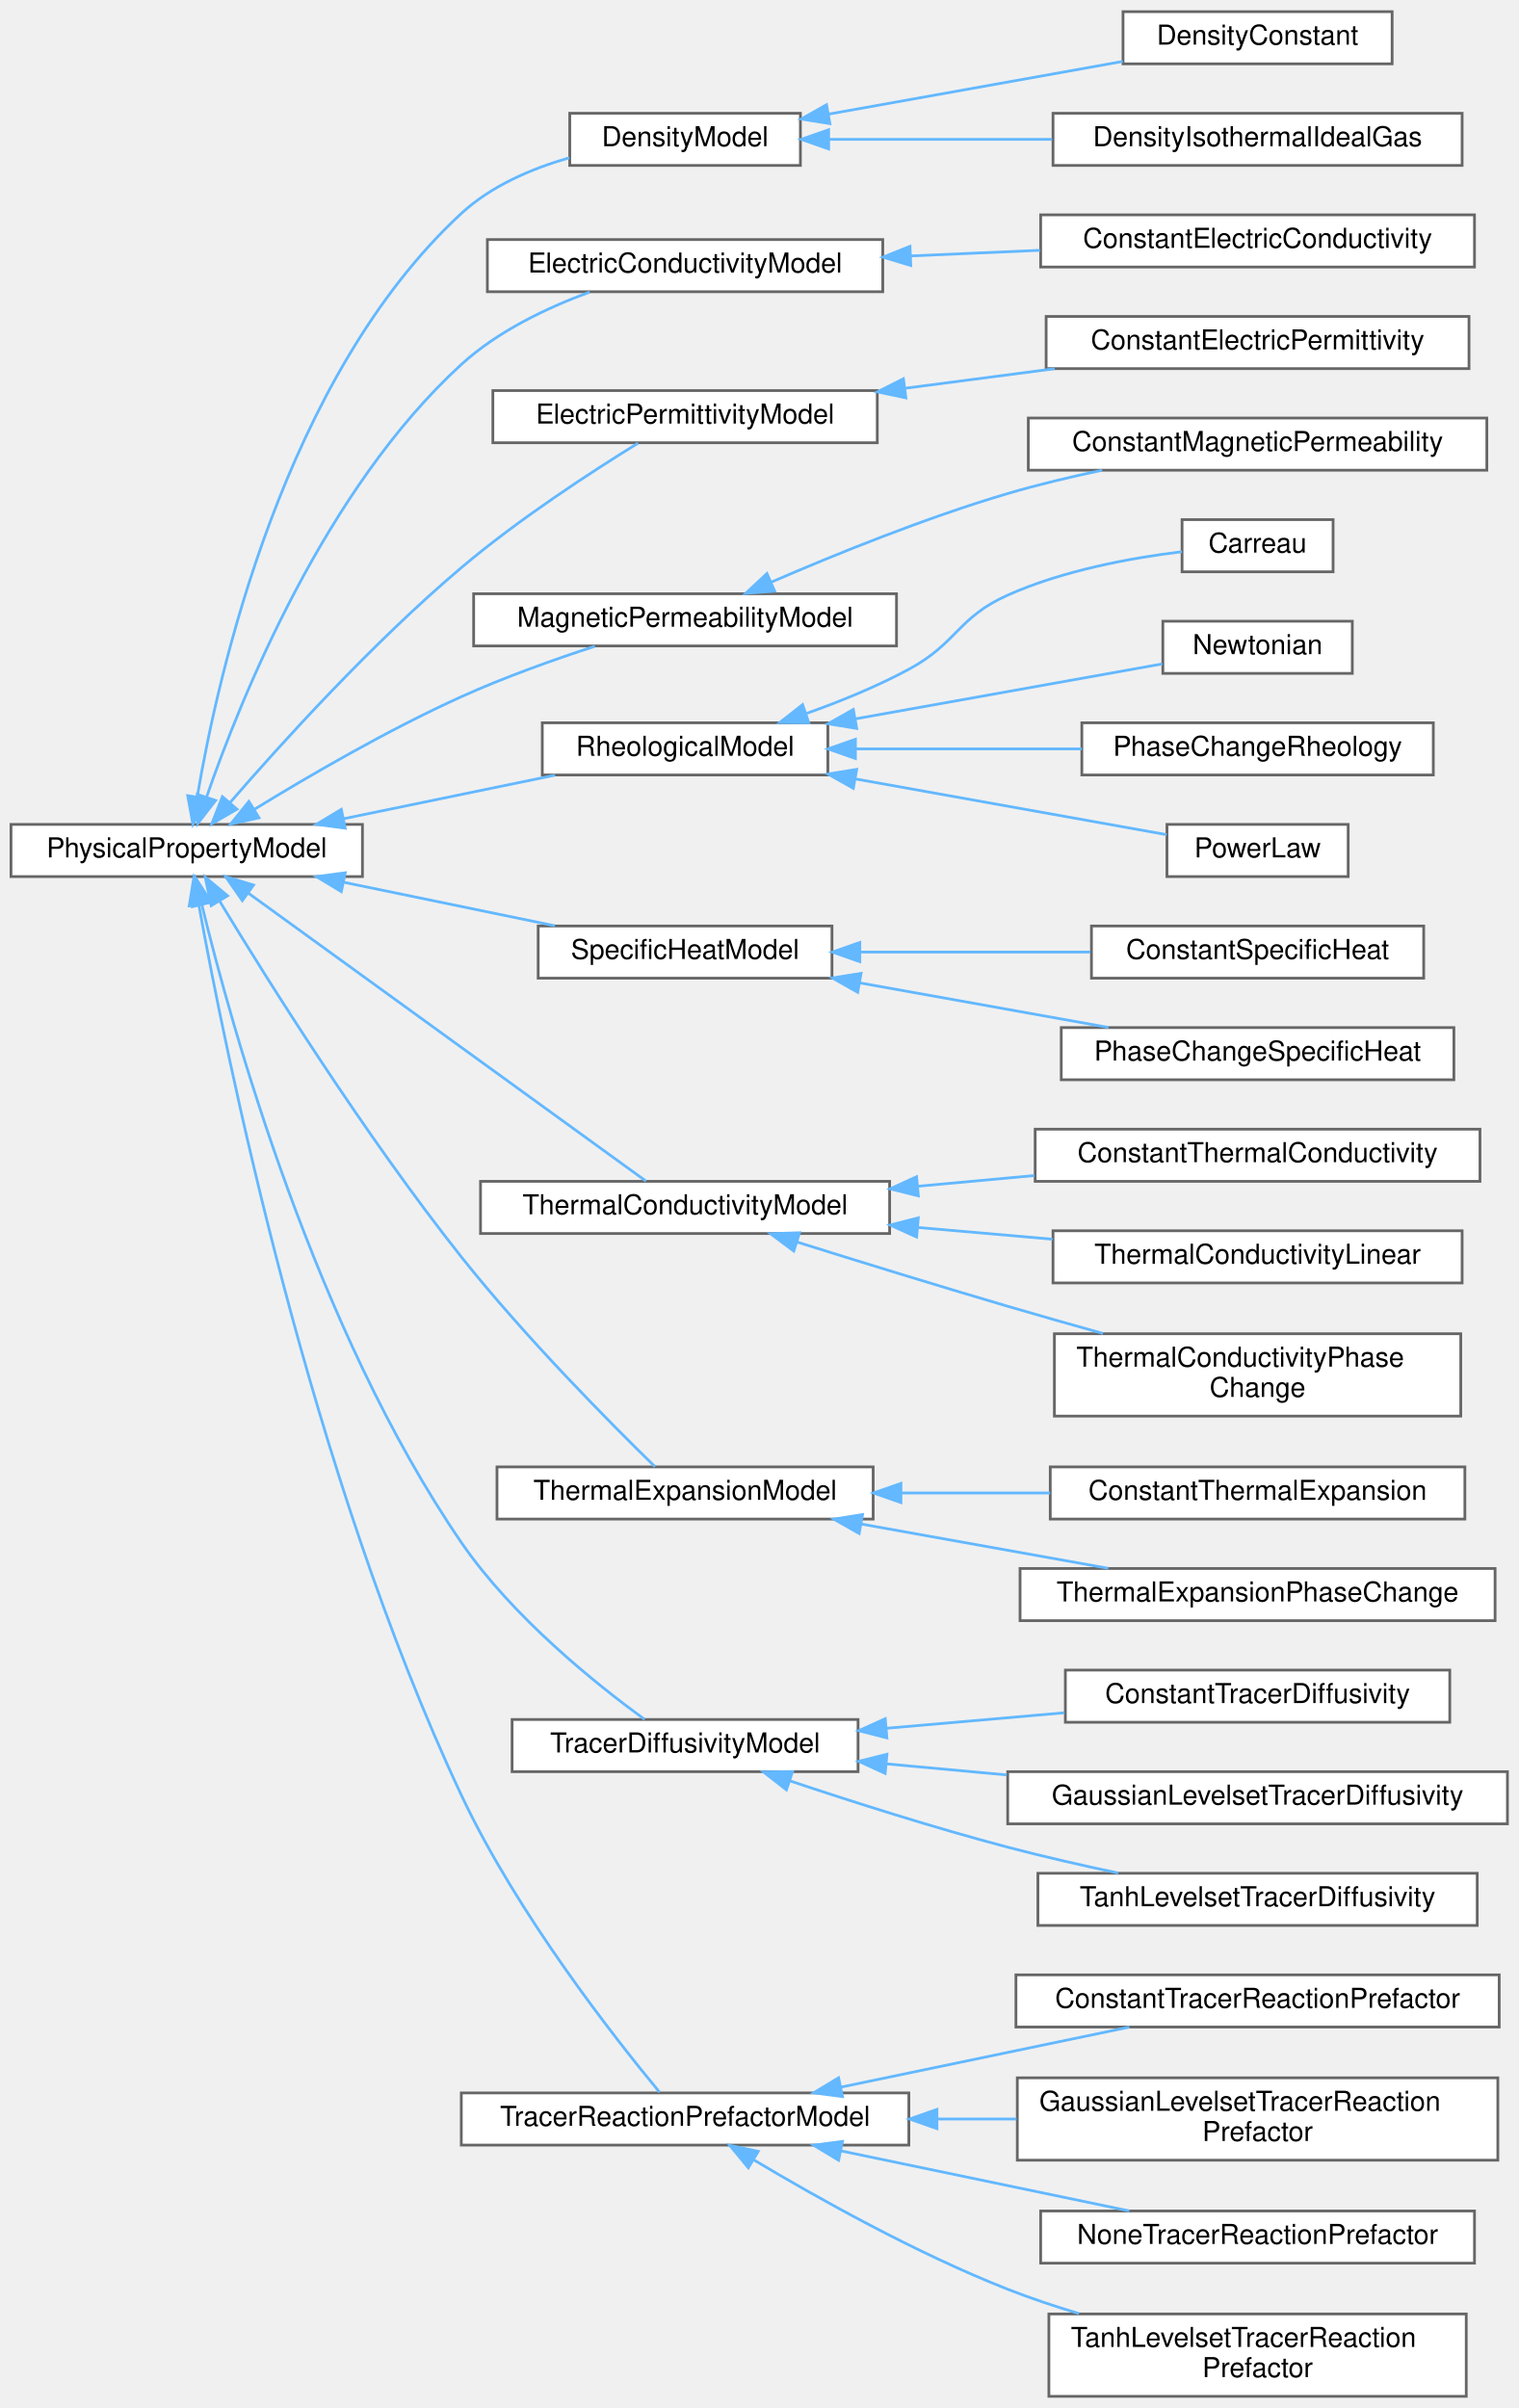
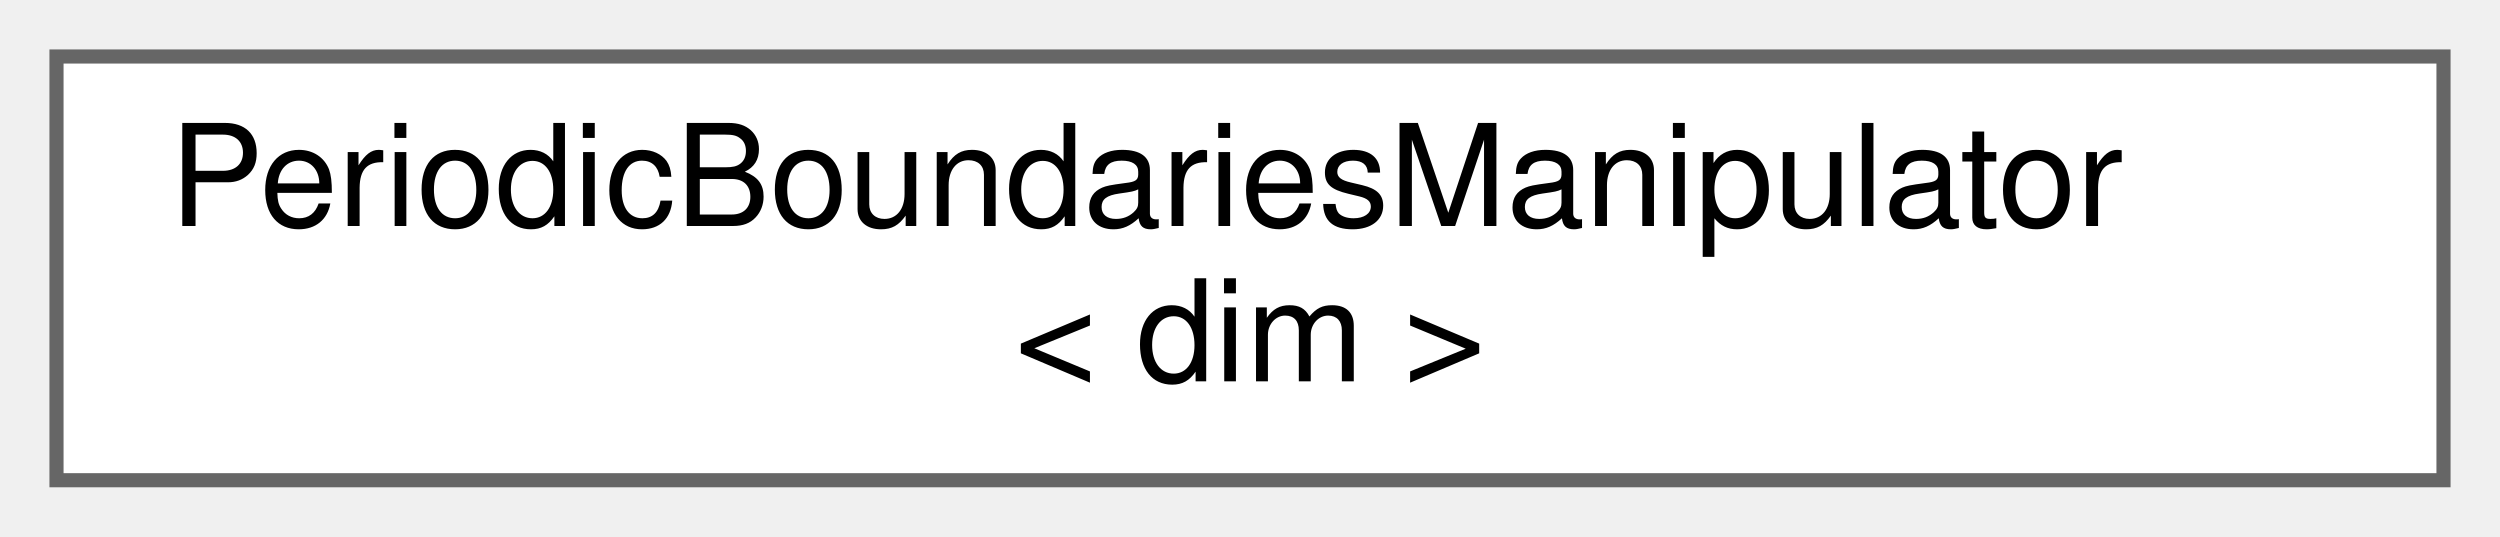
- <svg xmlns="http://www.w3.org/2000/svg" xmlns:xlink="http://www.w3.org/1999/xlink" width="553pt" height="877pt" viewBox="0.00 0.00 553.00 876.50">
-   <g id="graph0" class="graph" transform="scale(1 1) rotate(0) translate(4 872.5)">
+ <svg xmlns="http://www.w3.org/2000/svg" xmlns:xlink="http://www.w3.org/1999/xlink" width="177pt" height="38pt" viewBox="0.00 0.00 177.00 38.00">
+   <g id="graph0" class="graph" transform="scale(1 1) rotate(0) translate(4 34)">
    <g id="Node000000" class="node">
      <g id="a_Node000000">
-         <a xlink:href="classPhysicalPropertyModel.html" target="_top" xlink:title="Abstract class that defines the interface for a physical property model Physical property model provi...">
-           <polygon fill="white" stroke="#666666" points="128,-572.5 0,-572.5 0,-553.5 128,-553.5 128,-572.5" />
-           <text text-anchor="middle" x="64" y="-560.5" font-family="Helvetica,sans-Serif" font-size="10.00">PhysicalPropertyModel</text>
-         </a>
-       </g>
-     </g>
-     <g id="Node000001" class="node">
-       <g id="a_Node000001">
-         <a xlink:href="classDensityModel.html" target="_top" xlink:title="Abstract class for calculating the density of materials.">
-           <polygon fill="white" stroke="#666666" points="287.5,-831.5 203.5,-831.5 203.5,-812.5 287.5,-812.5 287.5,-831.5" />
-           <text text-anchor="middle" x="245.5" y="-819.5" font-family="Helvetica,sans-Serif" font-size="10.00">DensityModel</text>
-         </a>
-       </g>
-     </g>
-     <g id="edge111_Node000000_Node000001" class="edge">
-       <g id="a_edge111_Node000000_Node000001">
-         <a xlink:title=" ">
-           <path fill="none" stroke="#63b8ff" d="M67.84,-582.56C75.29,-626.82 99.48,-735.42 164,-795 174.83,-805 189.48,-811.31 203.32,-815.28" />
-           <polygon fill="#63b8ff" stroke="#63b8ff" points="71.28,-581.87 66.26,-572.54 64.36,-582.96 71.28,-581.87" />
-         </a>
-       </g>
-     </g>
-     <g id="Node000004" class="node">
-       <g id="a_Node000004">
-         <a xlink:href="classElectricConductivityModel.html" target="_top" xlink:title="Abstract class that allows to calculate the electric conductivity on each quadrature point.">
-           <polygon fill="white" stroke="#666666" points="317.5,-785.5 173.5,-785.5 173.5,-766.5 317.5,-766.5 317.5,-785.5" />
-           <text text-anchor="middle" x="245.5" y="-773.5" font-family="Helvetica,sans-Serif" font-size="10.00">ElectricConductivityModel</text>
-         </a>
-       </g>
-     </g>
-     <g id="edge114_Node000000_Node000004" class="edge">
-       <g id="a_edge114_Node000000_Node000004">
-         <a xlink:title=" ">
-           <path fill="none" stroke="#63b8ff" d="M71.26,-582.54C83.62,-618.25 114.31,-694.57 164,-740 177.22,-752.09 195.17,-760.65 210.77,-766.38" />
-           <polygon fill="#63b8ff" stroke="#63b8ff" points="74.51,-581.21 68.02,-572.84 67.87,-583.43 74.51,-581.21" />
-         </a>
-       </g>
-     </g>
-     <g id="Node000006" class="node">
-       <g id="a_Node000006">
-         <a xlink:href="classElectricPermittivityModel.html" target="_top" xlink:title="Abstract class that allows to calculate the electric permittivity real and imaginary part on each qua...">
-           <polygon fill="white" stroke="#666666" points="315.5,-730.5 175.5,-730.5 175.5,-711.5 315.5,-711.5 315.5,-730.5" />
-           <text text-anchor="middle" x="245.5" y="-718.5" font-family="Helvetica,sans-Serif" font-size="10.00">ElectricPermittivityModel</text>
-         </a>
-       </g>
-     </g>
-     <g id="edge116_Node000000_Node000006" class="edge">
-       <g id="a_edge116_Node000000_Node000006">
-         <a xlink:title=" ">
-           <path fill="none" stroke="#63b8ff" d="M79.7,-580.36C98.22,-601.74 131.57,-638.56 164,-666 184.93,-683.71 211.61,-701.03 228.38,-711.36" />
-           <polygon fill="#63b8ff" stroke="#63b8ff" points="82.31,-578.04 73.14,-572.73 77,-582.6 82.31,-578.04" />
-         </a>
-       </g>
-     </g>
-     <g id="Node000008" class="node">
-       <g id="a_Node000008">
-         <a xlink:href="classMagneticPermeabilityModel.html" target="_top" xlink:title="Abstract class that allows to calculate the magnetic permeability on each quadrature point.">
-           <polygon fill="white" stroke="#666666" points="322.5,-656.5 168.5,-656.5 168.5,-637.5 322.5,-637.5 322.5,-656.5" />
-           <text text-anchor="middle" x="245.5" y="-644.5" font-family="Helvetica,sans-Serif" font-size="10.00">MagneticPermeabilityModel</text>
-         </a>
-       </g>
-     </g>
-     <g id="edge118_Node000000_Node000008" class="edge">
-       <g id="a_edge118_Node000000_Node000008">
-         <a xlink:title=" ">
-           <path fill="none" stroke="#63b8ff" d="M88.58,-577.94C108.25,-590.01 137.28,-606.92 164,-619 179.64,-626.07 197.63,-632.49 212.64,-637.38" />
-           <polygon fill="#63b8ff" stroke="#63b8ff" points="90.33,-574.91 79.99,-572.61 86.64,-580.86 90.33,-574.91" />
-         </a>
-       </g>
-     </g>
-     <g id="Node000010" class="node">
-       <g id="a_Node000010">
-         <a xlink:href="classRheologicalModel.html" target="_top" xlink:title="Abstract class that allows to calculate the non-Newtonian viscosity on each quadrature point and the ...">
-           <polygon fill="white" stroke="#666666" points="297.5,-609.5 193.5,-609.5 193.5,-590.5 297.5,-590.5 297.5,-609.5" />
-           <text text-anchor="middle" x="245.5" y="-597.5" font-family="Helvetica,sans-Serif" font-size="10.00">RheologicalModel</text>
-         </a>
-       </g>
-     </g>
-     <g id="edge120_Node000000_Node000010" class="edge">
-       <g id="a_edge120_Node000000_Node000010">
-         <a xlink:title=" ">
-           <path fill="none" stroke="#63b8ff" d="M121.2,-574.58C145.93,-579.68 174.63,-585.6 198.12,-590.44" />
-           <polygon fill="#63b8ff" stroke="#63b8ff" points="121.73,-571.12 111.23,-572.53 120.31,-577.98 121.73,-571.12" />
-         </a>
-       </g>
-     </g>
-     <g id="Node000015" class="node">
-       <g id="a_Node000015">
-         <a xlink:href="classSpecificHeatModel.html" target="_top" xlink:title="Abstract class for calculating the specific heat of materials on quadrature points using the temperat...">
-           <polygon fill="white" stroke="#666666" points="299,-535.5 192,-535.5 192,-516.5 299,-516.5 299,-535.5" />
-           <text text-anchor="middle" x="245.5" y="-523.5" font-family="Helvetica,sans-Serif" font-size="10.00">SpecificHeatModel</text>
-         </a>
-       </g>
-     </g>
-     <g id="edge125_Node000000_Node000015" class="edge">
-       <g id="a_edge125_Node000000_Node000015">
-         <a xlink:title=" ">
-           <path fill="none" stroke="#63b8ff" d="M121.2,-551.42C145.93,-546.32 174.63,-540.4 198.12,-535.56" />
-           <polygon fill="#63b8ff" stroke="#63b8ff" points="120.31,-548.02 111.23,-553.47 121.73,-554.88 120.31,-548.02" />
-         </a>
-       </g>
-     </g>
-     <g id="Node000018" class="node">
-       <g id="a_Node000018">
-         <a xlink:href="classThermalConductivityModel.html" target="_top" xlink:title="Abstract class that allows to calculate the thermal conductivity on each quadrature point using the t...">
-           <polygon fill="white" stroke="#666666" points="320,-442.5 171,-442.5 171,-423.5 320,-423.5 320,-442.5" />
-           <text text-anchor="middle" x="245.5" y="-430.5" font-family="Helvetica,sans-Serif" font-size="10.00">ThermalConductivityModel</text>
-         </a>
-       </g>
-     </g>
-     <g id="edge128_Node000000_Node000018" class="edge">
-       <g id="a_edge128_Node000000_Node000018">
-         <a xlink:title=" ">
-           <path fill="none" stroke="#63b8ff" d="M86.43,-547.48C123.96,-520.3 200.53,-464.84 231.28,-442.57" />
-           <polygon fill="#63b8ff" stroke="#63b8ff" points="84.25,-544.74 78.2,-553.44 88.35,-550.41 84.25,-544.74" />
-         </a>
-       </g>
-     </g>
-     <g id="Node000022" class="node">
-       <g id="a_Node000022">
-         <a xlink:href="classThermalExpansionModel.html" target="_top" xlink:title="Abstract class that allows to calculate the thermal expansion coefficient (with unit of inverse tempe...">
-           <polygon fill="white" stroke="#666666" points="314,-338.5 177,-338.5 177,-319.5 314,-319.5 314,-338.5" />
-           <text text-anchor="middle" x="245.5" y="-326.5" font-family="Helvetica,sans-Serif" font-size="10.00">ThermalExpansionModel</text>
-         </a>
-       </g>
-     </g>
-     <g id="edge132_Node000000_Node000022" class="edge">
-       <g id="a_edge132_Node000000_Node000022">
-         <a xlink:title=" ">
-           <path fill="none" stroke="#63b8ff" d="M75.9,-544.7C93.24,-516.07 128.77,-459.38 164,-415 187.4,-385.53 218.75,-353.99 234.53,-338.59" />
-           <polygon fill="#63b8ff" stroke="#63b8ff" points="72.9,-542.9 70.74,-553.28 78.9,-546.51 72.9,-542.9" />
-         </a>
-       </g>
-     </g>
-     <g id="Node000025" class="node">
-       <g id="a_Node000025">
-         <a xlink:href="classTracerDiffusivityModel.html" target="_top" xlink:title="Abstract class that allows to calculates the tracer diffusivity.">
-           <polygon fill="white" stroke="#666666" points="308.5,-246.5 182.5,-246.5 182.5,-227.5 308.5,-227.5 308.5,-246.5" />
-           <text text-anchor="middle" x="245.5" y="-234.5" font-family="Helvetica,sans-Serif" font-size="10.00">TracerDiffusivityModel</text>
-         </a>
-       </g>
-     </g>
-     <g id="edge135_Node000000_Node000025" class="edge">
-       <g id="a_edge135_Node000000_Node000025">
-         <a xlink:title=" ">
-           <path fill="none" stroke="#63b8ff" d="M69.5,-543.26C80.31,-498.79 110.84,-388.56 164,-311 182.68,-283.75 213.15,-259.36 230.76,-246.53" />
-           <polygon fill="#63b8ff" stroke="#63b8ff" points="66.07,-542.56 67.18,-553.09 72.88,-544.17 66.07,-542.56" />
-         </a>
-       </g>
-     </g>
-     <g id="Node000029" class="node">
-       <g id="a_Node000029">
-         <a xlink:href="classTracerReactionPrefactorModel.html" target="_top" xlink:title="Abstract class to calculate the tracer reaction prefactor.">
-           <polygon fill="white" stroke="#666666" points="327,-110.5 164,-110.5 164,-91.5 327,-91.5 327,-110.5" />
-           <text text-anchor="middle" x="245.5" y="-98.5" font-family="Helvetica,sans-Serif" font-size="10.00">TracerReactionPrefactorModel</text>
-         </a>
-       </g>
-     </g>
-     <g id="edge139_Node000000_Node000029" class="edge">
-       <g id="a_edge139_Node000000_Node000029">
-         <a xlink:title=" ">
-           <path fill="none" stroke="#63b8ff" d="M68.37,-543.38C78.1,-489.55 109.08,-335.83 164,-219 184.47,-175.46 220.14,-130.15 236.22,-110.75" />
-           <polygon fill="#63b8ff" stroke="#63b8ff" points="64.92,-542.84 66.62,-553.3 71.81,-544.06 64.92,-542.84" />
-         </a>
-       </g>
-     </g>
-     <g id="Node000002" class="node">
-       <g id="a_Node000002">
-         <a xlink:href="classDensityConstant.html" target="_top" xlink:title="Constant density model.">
-           <polygon fill="white" stroke="#666666" points="503,-868.5 405,-868.5 405,-849.5 503,-849.5 503,-868.5" />
-           <text text-anchor="middle" x="454" y="-856.5" font-family="Helvetica,sans-Serif" font-size="10.00">DensityConstant</text>
-         </a>
-       </g>
-     </g>
-     <g id="edge112_Node000001_Node000002" class="edge">
-       <g id="a_edge112_Node000001_Node000002">
-         <a xlink:title=" ">
-           <path fill="none" stroke="#63b8ff" d="M297.64,-831.16C330.43,-837.04 372.72,-844.62 404.9,-850.38" />
-           <polygon fill="#63b8ff" stroke="#63b8ff" points="298.25,-827.72 287.79,-829.4 297.02,-834.61 298.25,-827.72" />
-         </a>
-       </g>
-     </g>
-     <g id="Node000003" class="node">
-       <g id="a_Node000003">
-         <a xlink:href="classDensityIsothermalIdealGas.html" target="_top" xlink:title="Isothermal ideal gas density.">
-           <polygon fill="white" stroke="#666666" points="528.5,-831.5 379.5,-831.5 379.5,-812.5 528.5,-812.5 528.5,-831.5" />
-           <text text-anchor="middle" x="454" y="-819.5" font-family="Helvetica,sans-Serif" font-size="10.00">DensityIsothermalIdealGas</text>
-         </a>
-       </g>
-     </g>
-     <g id="edge113_Node000001_Node000003" class="edge">
-       <g id="a_edge113_Node000001_Node000003">
-         <a xlink:title=" ">
-           <path fill="none" stroke="#63b8ff" d="M297.96,-822C322.49,-822 352.29,-822 379.18,-822" />
-           <polygon fill="#63b8ff" stroke="#63b8ff" points="297.79,-818.5 287.79,-822 297.79,-825.5 297.79,-818.5" />
-         </a>
-       </g>
-     </g>
-     <g id="Node000005" class="node">
-       <g id="a_Node000005">
-         <a xlink:href="classConstantElectricConductivity.html" target="_top" xlink:title="Constant electric conductivity.">
-           <polygon fill="white" stroke="#666666" points="533,-794.5 375,-794.5 375,-775.5 533,-775.5 533,-794.5" />
-           <text text-anchor="middle" x="454" y="-782.5" font-family="Helvetica,sans-Serif" font-size="10.00">ConstantElectricConductivity</text>
-         </a>
-       </g>
-     </g>
-     <g id="edge115_Node000004_Node000005" class="edge">
-       <g id="a_edge115_Node000004_Node000005">
-         <a xlink:title=" ">
-           <path fill="none" stroke="#63b8ff" d="M327.63,-779.54C343.13,-780.21 359.33,-780.92 374.73,-781.59" />
-           <polygon fill="#63b8ff" stroke="#63b8ff" points="327.71,-776.04 317.57,-779.1 327.4,-783.03 327.71,-776.04" />
-         </a>
-       </g>
-     </g>
-     <g id="Node000007" class="node">
-       <g id="a_Node000007">
-         <a xlink:href="classConstantElectricPermittivity.html" target="_top" xlink:title="Constant electric permittivity.">
-           <polygon fill="white" stroke="#666666" points="531,-757.5 377,-757.5 377,-738.5 531,-738.5 531,-757.5" />
-           <text text-anchor="middle" x="454" y="-745.5" font-family="Helvetica,sans-Serif" font-size="10.00">ConstantElectricPermittivity</text>
-         </a>
-       </g>
-     </g>
-     <g id="edge117_Node000006_Node000007" class="edge">
-       <g id="a_edge117_Node000006_Node000007">
-         <a xlink:title=" ">
-           <path fill="none" stroke="#63b8ff" d="M325.66,-731.35C343.57,-733.69 362.49,-736.17 380.12,-738.47" />
-           <polygon fill="#63b8ff" stroke="#63b8ff" points="325.92,-727.85 315.55,-730.03 325.01,-734.8 325.92,-727.85" />
-         </a>
-       </g>
-     </g>
-     <g id="Node000009" class="node">
-       <g id="a_Node000009">
-         <a xlink:href="classConstantMagneticPermeability.html" target="_top" xlink:title="Constant magnetic permeability.">
-           <polygon fill="white" stroke="#666666" points="537.5,-720.5 370.5,-720.5 370.5,-701.5 537.5,-701.5 537.5,-720.5" />
-           <text text-anchor="middle" x="454" y="-708.5" font-family="Helvetica,sans-Serif" font-size="10.00">ConstantMagneticPermeability</text>
-         </a>
-       </g>
-     </g>
-     <g id="edge119_Node000008_Node000009" class="edge">
-       <g id="a_edge119_Node000008_Node000009">
-         <a xlink:title=" ">
-           <path fill="none" stroke="#63b8ff" d="M276.88,-660.73C300.09,-670.79 333.07,-684.17 363,-693 374,-696.24 385.94,-699.09 397.41,-701.5" />
-           <polygon fill="#63b8ff" stroke="#63b8ff" points="278.13,-657.46 267.57,-656.64 275.32,-663.87 278.13,-657.46" />
-         </a>
-       </g>
-     </g>
-     <g id="Node000011" class="node">
-       <g id="a_Node000011">
-         <a xlink:href="classCarreau.html" target="_top" xlink:title=" ">
-           <polygon fill="white" stroke="#666666" points="481.5,-683.5 426.5,-683.5 426.5,-664.5 481.5,-664.5 481.5,-683.5" />
-           <text text-anchor="middle" x="454" y="-671.5" font-family="Helvetica,sans-Serif" font-size="10.00">Carreau</text>
-         </a>
-       </g>
-     </g>
-     <g id="edge121_Node000010_Node000011" class="edge">
-       <g id="a_edge121_Node000010_Node000011">
-         <a xlink:title=" ">
-           <path fill="none" stroke="#63b8ff" d="M289.65,-612.89C302.04,-617.29 315.34,-622.71 327,-629 344.6,-638.49 344.74,-647.84 363,-656 383.22,-665.04 408.02,-669.57 426.46,-671.82" />
-           <polygon fill="#63b8ff" stroke="#63b8ff" points="290.56,-609.5 279.96,-609.58 288.3,-616.12 290.56,-609.5" />
-         </a>
-       </g>
-     </g>
-     <g id="Node000012" class="node">
-       <g id="a_Node000012">
-         <a xlink:href="classNewtonian.html" target="_top" xlink:title=" ">
-           <polygon fill="white" stroke="#666666" points="488.5,-646.5 419.5,-646.5 419.5,-627.5 488.5,-627.5 488.5,-646.5" />
-           <text text-anchor="middle" x="454" y="-634.5" font-family="Helvetica,sans-Serif" font-size="10.00">Newtonian</text>
-         </a>
-       </g>
-     </g>
-     <g id="edge122_Node000010_Node000012" class="edge">
-       <g id="a_edge122_Node000010_Node000012">
-         <a xlink:title=" ">
-           <path fill="none" stroke="#63b8ff" d="M307.6,-610.95C344.12,-617.49 389.13,-625.56 419.32,-630.96" />
-           <polygon fill="#63b8ff" stroke="#63b8ff" points="308.01,-607.46 297.54,-609.15 306.77,-614.35 308.01,-607.46" />
-         </a>
-       </g>
-     </g>
-     <g id="Node000013" class="node">
-       <g id="a_Node000013">
-         <a xlink:href="classPhaseChangeRheology.html" target="_top" xlink:title=" ">
-           <polygon fill="white" stroke="#666666" points="518,-609.5 390,-609.5 390,-590.5 518,-590.5 518,-609.5" />
-           <text text-anchor="middle" x="454" y="-597.5" font-family="Helvetica,sans-Serif" font-size="10.00">PhaseChangeRheology</text>
-         </a>
-       </g>
-     </g>
-     <g id="edge123_Node000010_Node000013" class="edge">
-       <g id="a_edge123_Node000010_Node000013">
-         <a xlink:title=" ">
-           <path fill="none" stroke="#63b8ff" d="M307.64,-600C333.59,-600 363.84,-600 390,-600" />
-           <polygon fill="#63b8ff" stroke="#63b8ff" points="307.54,-596.5 297.54,-600 307.54,-603.5 307.54,-596.5" />
-         </a>
-       </g>
-     </g>
-     <g id="Node000014" class="node">
-       <g id="a_Node000014">
-         <a xlink:href="classPowerLaw.html" target="_top" xlink:title=" ">
-           <polygon fill="white" stroke="#666666" points="487,-572.5 421,-572.5 421,-553.5 487,-553.5 487,-572.5" />
-           <text text-anchor="middle" x="454" y="-560.5" font-family="Helvetica,sans-Serif" font-size="10.00">PowerLaw</text>
-         </a>
-       </g>
-     </g>
-     <g id="edge124_Node000010_Node000014" class="edge">
-       <g id="a_edge124_Node000010_Node000014">
-         <a xlink:title=" ">
-           <path fill="none" stroke="#63b8ff" d="M307.76,-589.02C344.88,-582.37 390.73,-574.16 420.86,-568.76" />
-           <polygon fill="#63b8ff" stroke="#63b8ff" points="306.77,-585.65 297.54,-590.85 308.01,-592.54 306.77,-585.65" />
-         </a>
-       </g>
-     </g>
-     <g id="Node000016" class="node">
-       <g id="a_Node000016">
-         <a xlink:href="classConstantSpecificHeat.html" target="_top" xlink:title="Constant specific heat model.">
-           <polygon fill="white" stroke="#666666" points="514.5,-535.5 393.5,-535.5 393.5,-516.5 514.5,-516.5 514.5,-535.5" />
-           <text text-anchor="middle" x="454" y="-523.5" font-family="Helvetica,sans-Serif" font-size="10.00">ConstantSpecificHeat</text>
-         </a>
-       </g>
-     </g>
-     <g id="edge126_Node000015_Node000016" class="edge">
-       <g id="a_edge126_Node000015_Node000016">
-         <a xlink:title=" ">
-           <path fill="none" stroke="#63b8ff" d="M309.49,-526C336.08,-526 366.9,-526 393.15,-526" />
-           <polygon fill="#63b8ff" stroke="#63b8ff" points="309.14,-522.5 299.14,-526 309.14,-529.5 309.14,-522.5" />
-         </a>
-       </g>
-     </g>
-     <g id="Node000017" class="node">
-       <g id="a_Node000017">
-         <a xlink:href="classPhaseChangeSpecificHeat.html" target="_top" xlink:title="Phase change specific heat model.">
-           <polygon fill="white" stroke="#666666" points="525.5,-498.5 382.5,-498.5 382.5,-479.5 525.5,-479.5 525.5,-498.5" />
-           <text text-anchor="middle" x="454" y="-486.5" font-family="Helvetica,sans-Serif" font-size="10.00">PhaseChangeSpecificHeat</text>
-         </a>
-       </g>
-     </g>
-     <g id="edge127_Node000015_Node000017" class="edge">
-       <g id="a_edge127_Node000015_Node000017">
-         <a xlink:title=" ">
-           <path fill="none" stroke="#63b8ff" d="M309.15,-514.78C338.07,-509.59 372.06,-503.5 399.74,-498.54" />
-           <polygon fill="#63b8ff" stroke="#63b8ff" points="308.37,-511.36 299.14,-516.57 309.6,-518.25 308.37,-511.36" />
-         </a>
-       </g>
-     </g>
-     <g id="Node000019" class="node">
-       <g id="a_Node000019">
-         <a xlink:href="classConstantThermalConductivity.html" target="_top" xlink:title="Constant thermal conductivity.">
-           <polygon fill="white" stroke="#666666" points="535,-461.5 373,-461.5 373,-442.5 535,-442.5 535,-461.5" />
-           <text text-anchor="middle" x="454" y="-449.5" font-family="Helvetica,sans-Serif" font-size="10.00">ConstantThermalConductivity</text>
-         </a>
-       </g>
-     </g>
-     <g id="edge129_Node000018_Node000019" class="edge">
-       <g id="a_edge129_Node000018_Node000019">
-         <a xlink:title=" ">
-           <path fill="none" stroke="#63b8ff" d="M330.27,-440.71C344.28,-442 358.78,-443.33 372.7,-444.61" />
-           <polygon fill="#63b8ff" stroke="#63b8ff" points="330.46,-437.21 320.18,-439.78 329.81,-444.18 330.46,-437.21" />
-         </a>
-       </g>
-     </g>
-     <g id="Node000020" class="node">
-       <g id="a_Node000020">
-         <a xlink:href="classThermalConductivityLinear.html" target="_top" xlink:title="Implements a linear temperature-dependent thermal conductivity of the form k = A + BT.">
-           <polygon fill="white" stroke="#666666" points="528.5,-424.5 379.5,-424.5 379.5,-405.5 528.5,-405.5 528.5,-424.5" />
-           <text text-anchor="middle" x="454" y="-412.5" font-family="Helvetica,sans-Serif" font-size="10.00">ThermalConductivityLinear</text>
-         </a>
-       </g>
-     </g>
-     <g id="edge130_Node000018_Node000020" class="edge">
-       <g id="a_edge130_Node000018_Node000020">
-         <a xlink:title=" ">
-           <path fill="none" stroke="#63b8ff" d="M330.21,-425.7C346.48,-424.28 363.43,-422.81 379.35,-421.42" />
-           <polygon fill="#63b8ff" stroke="#63b8ff" points="329.83,-422.22 320.18,-426.58 330.44,-429.2 329.83,-422.22" />
-         </a>
-       </g>
-     </g>
-     <g id="Node000021" class="node">
-       <g id="a_Node000021">
-         <a xlink:href="classThermalConductivityPhaseChange.html" target="_top" xlink:title="Implements a phase-dependent thermal conductivity.">
-           <polygon fill="white" stroke="#666666" points="528,-387 380,-387 380,-357 528,-357 528,-387" />
-           <text text-anchor="start" x="388" y="-375" font-family="Helvetica,sans-Serif" font-size="10.00">ThermalConductivityPhase</text>
-           <text text-anchor="middle" x="454" y="-364" font-family="Helvetica,sans-Serif" font-size="10.00">Change</text>
-         </a>
-       </g>
-     </g>
-     <g id="edge131_Node000018_Node000021" class="edge">
-       <g id="a_edge131_Node000018_Node000021">
-         <a xlink:title=" ">
-           <path fill="none" stroke="#63b8ff" d="M286.15,-420.44C308.64,-413.39 337.34,-404.53 363,-397 374.2,-393.71 386.22,-390.3 397.72,-387.09" />
-           <polygon fill="#63b8ff" stroke="#63b8ff" points="285.09,-417.1 276.6,-423.44 287.19,-423.78 285.09,-417.1" />
-         </a>
-       </g>
-     </g>
-     <g id="Node000023" class="node">
-       <g id="a_Node000023">
-         <a xlink:href="classConstantThermalExpansion.html" target="_top" xlink:title="Constant thermal expansion coefficient.">
-           <polygon fill="white" stroke="#666666" points="529.5,-338.5 378.5,-338.5 378.5,-319.5 529.5,-319.5 529.5,-338.5" />
-           <text text-anchor="middle" x="454" y="-326.5" font-family="Helvetica,sans-Serif" font-size="10.00">ConstantThermalExpansion</text>
-         </a>
-       </g>
-     </g>
-     <g id="edge133_Node000022_Node000023" class="edge">
-       <g id="a_edge133_Node000022_Node000023">
-         <a xlink:title=" ">
-           <path fill="none" stroke="#63b8ff" d="M324.4,-329C342.11,-329 360.89,-329 378.45,-329" />
-           <polygon fill="#63b8ff" stroke="#63b8ff" points="324.12,-325.5 314.12,-329 324.12,-332.5 324.12,-325.5" />
-         </a>
-       </g>
-     </g>
-     <g id="Node000024" class="node">
-       <g id="a_Node000024">
-         <a xlink:href="classThermalExpansionPhaseChange.html" target="_top" xlink:title="Implements a phase-dependent thermal expansion coefficient.">
-           <polygon fill="white" stroke="#666666" points="540.5,-301.5 367.5,-301.5 367.5,-282.5 540.5,-282.5 540.5,-301.5" />
-           <text text-anchor="middle" x="454" y="-289.5" font-family="Helvetica,sans-Serif" font-size="10.00">ThermalExpansionPhaseChange</text>
-         </a>
-       </g>
-     </g>
-     <g id="edge134_Node000022_Node000024" class="edge">
-       <g id="a_edge134_Node000022_Node000024">
-         <a xlink:title=" ">
-           <path fill="none" stroke="#63b8ff" d="M309.64,-317.69C338.43,-312.53 372.14,-306.49 399.64,-301.56" />
-           <polygon fill="#63b8ff" stroke="#63b8ff" points="308.9,-314.26 299.68,-319.47 310.14,-321.15 308.9,-314.26" />
-         </a>
-       </g>
-     </g>
-     <g id="Node000026" class="node">
-       <g id="a_Node000026">
-         <a xlink:href="classConstantTracerDiffusivity.html" target="_top" xlink:title="Constant tracer diffusivity.">
-           <polygon fill="white" stroke="#666666" points="524,-264.5 384,-264.5 384,-245.5 524,-245.5 524,-264.5" />
-           <text text-anchor="middle" x="454" y="-252.5" font-family="Helvetica,sans-Serif" font-size="10.00">ConstantTracerDiffusivity</text>
-         </a>
-       </g>
-     </g>
-     <g id="edge136_Node000025_Node000026" class="edge">
-       <g id="a_edge136_Node000025_Node000026">
-         <a xlink:title=" ">
-           <path fill="none" stroke="#63b8ff" d="M318.89,-243.31C339.92,-245.14 362.83,-247.14 383.67,-248.96" />
-           <polygon fill="#63b8ff" stroke="#63b8ff" points="319,-239.81 308.74,-242.43 318.4,-246.78 319,-239.81" />
-         </a>
-       </g>
-     </g>
-     <g id="Node000027" class="node">
-       <g id="a_Node000027">
-         <a xlink:href="classGaussianLevelsetTracerDiffusivity.html" target="_top" xlink:title="Diffusivity that depends on the Gaussian of the level set.">
-           <polygon fill="white" stroke="#666666" points="545,-227.5 363,-227.5 363,-208.5 545,-208.5 545,-227.5" />
-           <text text-anchor="middle" x="454" y="-215.5" font-family="Helvetica,sans-Serif" font-size="10.00">GaussianLevelsetTracerDiffusivity</text>
-         </a>
-       </g>
-     </g>
-     <g id="edge137_Node000025_Node000027" class="edge">
-       <g id="a_edge137_Node000025_Node000027">
-         <a xlink:title=" ">
-           <path fill="none" stroke="#63b8ff" d="M318.87,-230.34C333.02,-229.04 348.02,-227.66 362.67,-226.31" />
-           <polygon fill="#63b8ff" stroke="#63b8ff" points="318.37,-226.87 308.74,-231.27 319.02,-233.84 318.37,-226.87" />
-         </a>
-       </g>
-     </g>
-     <g id="Node000028" class="node">
-       <g id="a_Node000028">
-         <a xlink:href="classTanhLevelsetTracerDiffusivity.html" target="_top" xlink:title="Diffusivity that depends on the tanh of the level set.">
-           <polygon fill="white" stroke="#666666" points="534,-190.5 374,-190.5 374,-171.5 534,-171.5 534,-190.5" />
-           <text text-anchor="middle" x="454" y="-178.5" font-family="Helvetica,sans-Serif" font-size="10.00">TanhLevelsetTracerDiffusivity</text>
-         </a>
-       </g>
-     </g>
-     <g id="edge138_Node000025_Node000028" class="edge">
-       <g id="a_edge138_Node000025_Node000028">
-         <a xlink:title=" ">
-           <path fill="none" stroke="#63b8ff" d="M283.65,-224.16C306.4,-216.56 336.19,-207.07 363,-200 375.97,-196.58 390.12,-193.36 403.28,-190.57" />
-           <polygon fill="#63b8ff" stroke="#63b8ff" points="282.41,-220.89 274.05,-227.4 284.64,-227.52 282.41,-220.89" />
-         </a>
-       </g>
-     </g>
-     <g id="Node000030" class="node">
-       <g id="a_Node000030">
-         <a xlink:href="classConstantTracerReactionPrefactor.html" target="_top" xlink:title="Constant tracer reaction prefactor.">
-           <polygon fill="white" stroke="#666666" points="542,-153.5 366,-153.5 366,-134.5 542,-134.5 542,-153.5" />
-           <text text-anchor="middle" x="454" y="-141.5" font-family="Helvetica,sans-Serif" font-size="10.00">ConstantTracerReactionPrefactor</text>
-         </a>
-       </g>
-     </g>
-     <g id="edge140_Node000029_Node000030" class="edge">
-       <g id="a_edge140_Node000029_Node000030">
-         <a xlink:title=" ">
-           <path fill="none" stroke="#63b8ff" d="M302.26,-112.61C335.17,-119.46 376.31,-128.03 407.3,-134.48" />
-           <polygon fill="#63b8ff" stroke="#63b8ff" points="302.83,-109.16 292.33,-110.54 301.41,-116.01 302.83,-109.16" />
-         </a>
-       </g>
-     </g>
-     <g id="Node000031" class="node">
-       <g id="a_Node000031">
-         <a xlink:href="classGaussianLevelsetTracerReactionPrefactor.html" target="_top" xlink:title="Reaction prefactor that depends on the Gaussian of the level set.">
-           <polygon fill="white" stroke="#666666" points="541.5,-116 366.5,-116 366.5,-86 541.5,-86 541.5,-116" />
-           <text text-anchor="start" x="374.5" y="-104" font-family="Helvetica,sans-Serif" font-size="10.00">GaussianLevelsetTracerReaction</text>
-           <text text-anchor="middle" x="454" y="-93" font-family="Helvetica,sans-Serif" font-size="10.00">Prefactor</text>
-         </a>
-       </g>
-     </g>
-     <g id="edge141_Node000029_Node000031" class="edge">
-       <g id="a_edge141_Node000029_Node000031">
-         <a xlink:title=" ">
-           <path fill="none" stroke="#63b8ff" d="M337.5,-101C347.03,-101 356.71,-101 366.19,-101" />
-           <polygon fill="#63b8ff" stroke="#63b8ff" points="337.23,-97.5 327.23,-101 337.23,-104.5 337.23,-97.5" />
-         </a>
-       </g>
-     </g>
-     <g id="Node000032" class="node">
-       <g id="a_Node000032">
-         <a xlink:href="classNoneTracerReactionPrefactor.html" target="_top" xlink:title="Dummy tracer reaction prefactor model.">
-           <polygon fill="white" stroke="#666666" points="533,-67.5 375,-67.5 375,-48.5 533,-48.5 533,-67.5" />
-           <text text-anchor="middle" x="454" y="-55.5" font-family="Helvetica,sans-Serif" font-size="10.00">NoneTracerReactionPrefactor</text>
-         </a>
-       </g>
-     </g>
-     <g id="edge142_Node000029_Node000032" class="edge">
-       <g id="a_edge142_Node000029_Node000032">
-         <a xlink:title=" ">
-           <path fill="none" stroke="#63b8ff" d="M302.26,-89.39C335.17,-82.54 376.31,-73.97 407.3,-67.52" />
-           <polygon fill="#63b8ff" stroke="#63b8ff" points="301.41,-85.99 292.33,-91.46 302.83,-92.84 301.41,-85.99" />
-         </a>
-       </g>
-     </g>
-     <g id="Node000033" class="node">
-       <g id="a_Node000033">
-         <a xlink:href="classTanhLevelsetTracerReactionPrefactor.html" target="_top" xlink:title="Tanh level-set-dependent tracer reaction prefactor.">
-           <polygon fill="white" stroke="#666666" points="530,-30 378,-30 378,0 530,0 530,-30" />
-           <text text-anchor="start" x="386" y="-18" font-family="Helvetica,sans-Serif" font-size="10.00">TanhLevelsetTracerReaction</text>
-           <text text-anchor="middle" x="454" y="-7" font-family="Helvetica,sans-Serif" font-size="10.00">Prefactor</text>
-         </a>
-       </g>
-     </g>
-     <g id="edge143_Node000029_Node000033" class="edge">
-       <g id="a_edge143_Node000029_Node000033">
-         <a xlink:title=" ">
-           <path fill="none" stroke="#63b8ff" d="M270.52,-86.12C293.55,-72.36 329.64,-52.12 363,-39 371.28,-35.74 380.15,-32.78 388.98,-30.13" />
-           <polygon fill="#63b8ff" stroke="#63b8ff" points="268.53,-83.23 261.79,-91.4 272.15,-89.22 268.53,-83.23" />
+         <a xlink:href="classPeriodicBoundariesManipulator.html" target="_top" xlink:title=" ">
+           <polygon fill="white" stroke="#666666" points="169,-30 0,-30 0,0 169,0 169,-30" />
+           <text text-anchor="start" x="8" y="-18" font-family="Helvetica,sans-Serif" font-size="10.00">PeriodicBoundariesManipulator</text>
+           <text text-anchor="middle" x="84.5" y="-7" font-family="Helvetica,sans-Serif" font-size="10.00">&lt; dim &gt;</text>
        </a>
      </g>
    </g>
  </g>
</svg>
